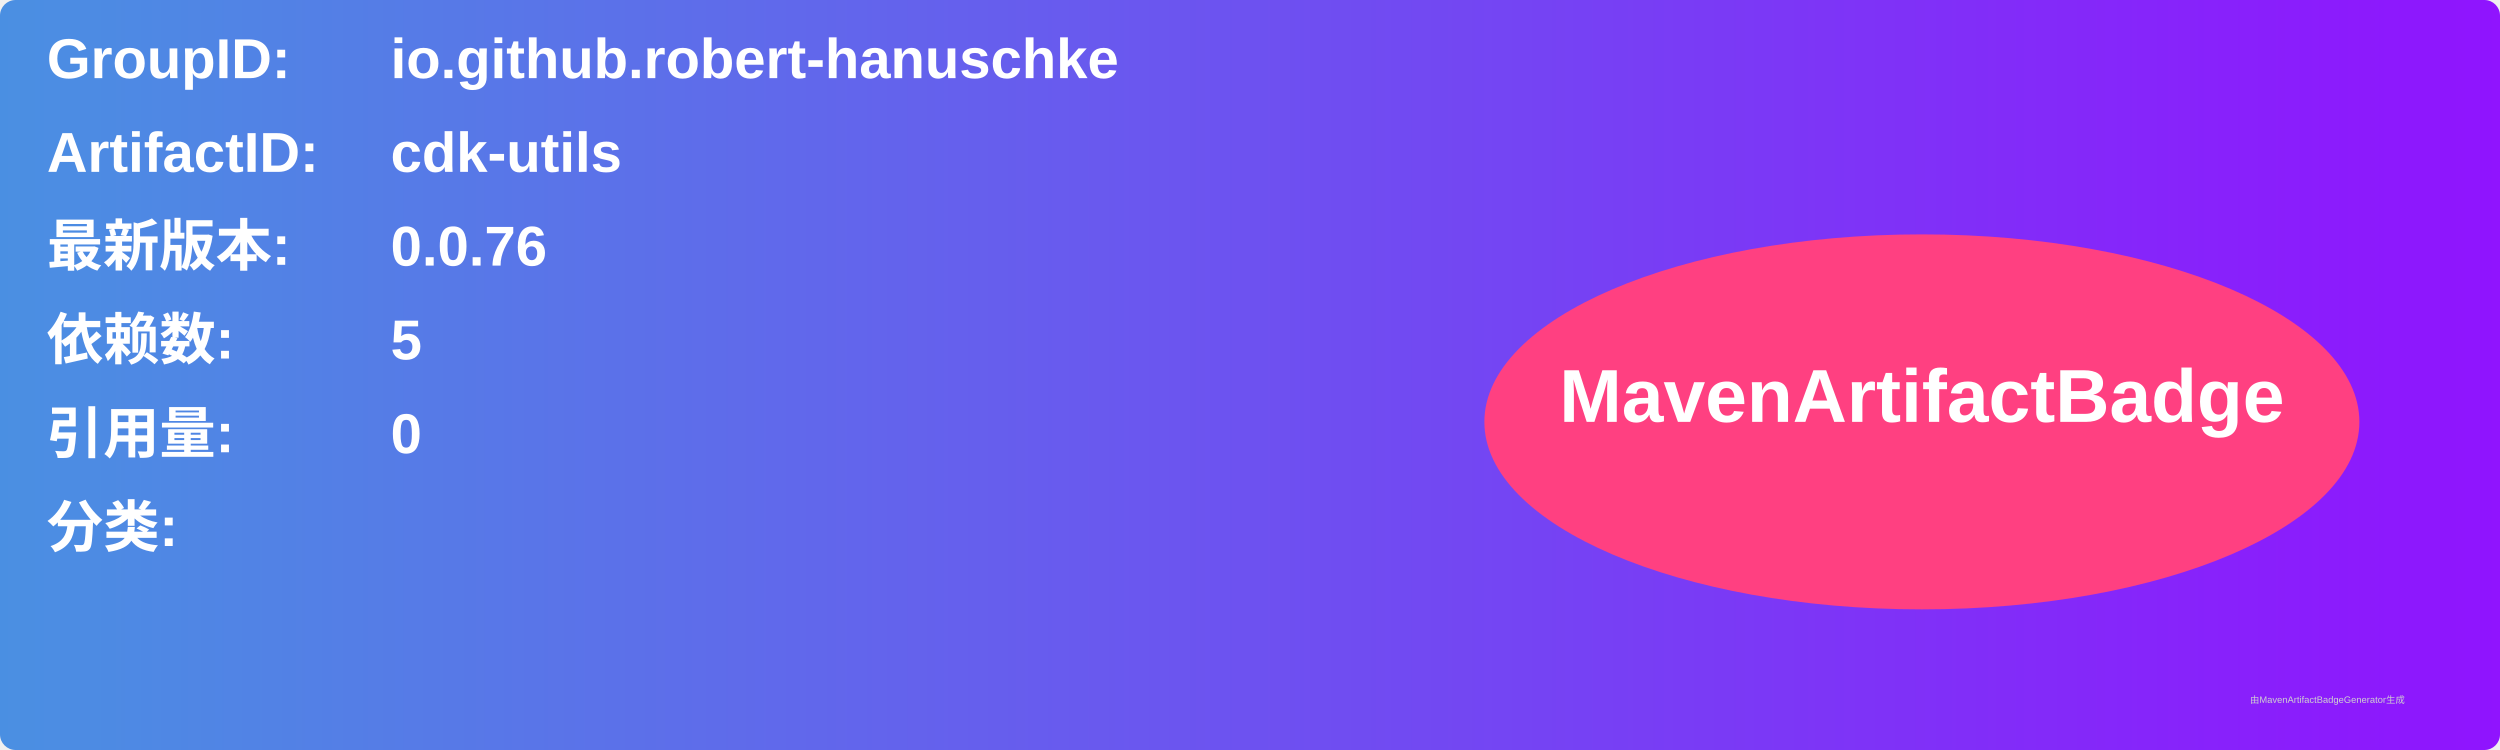
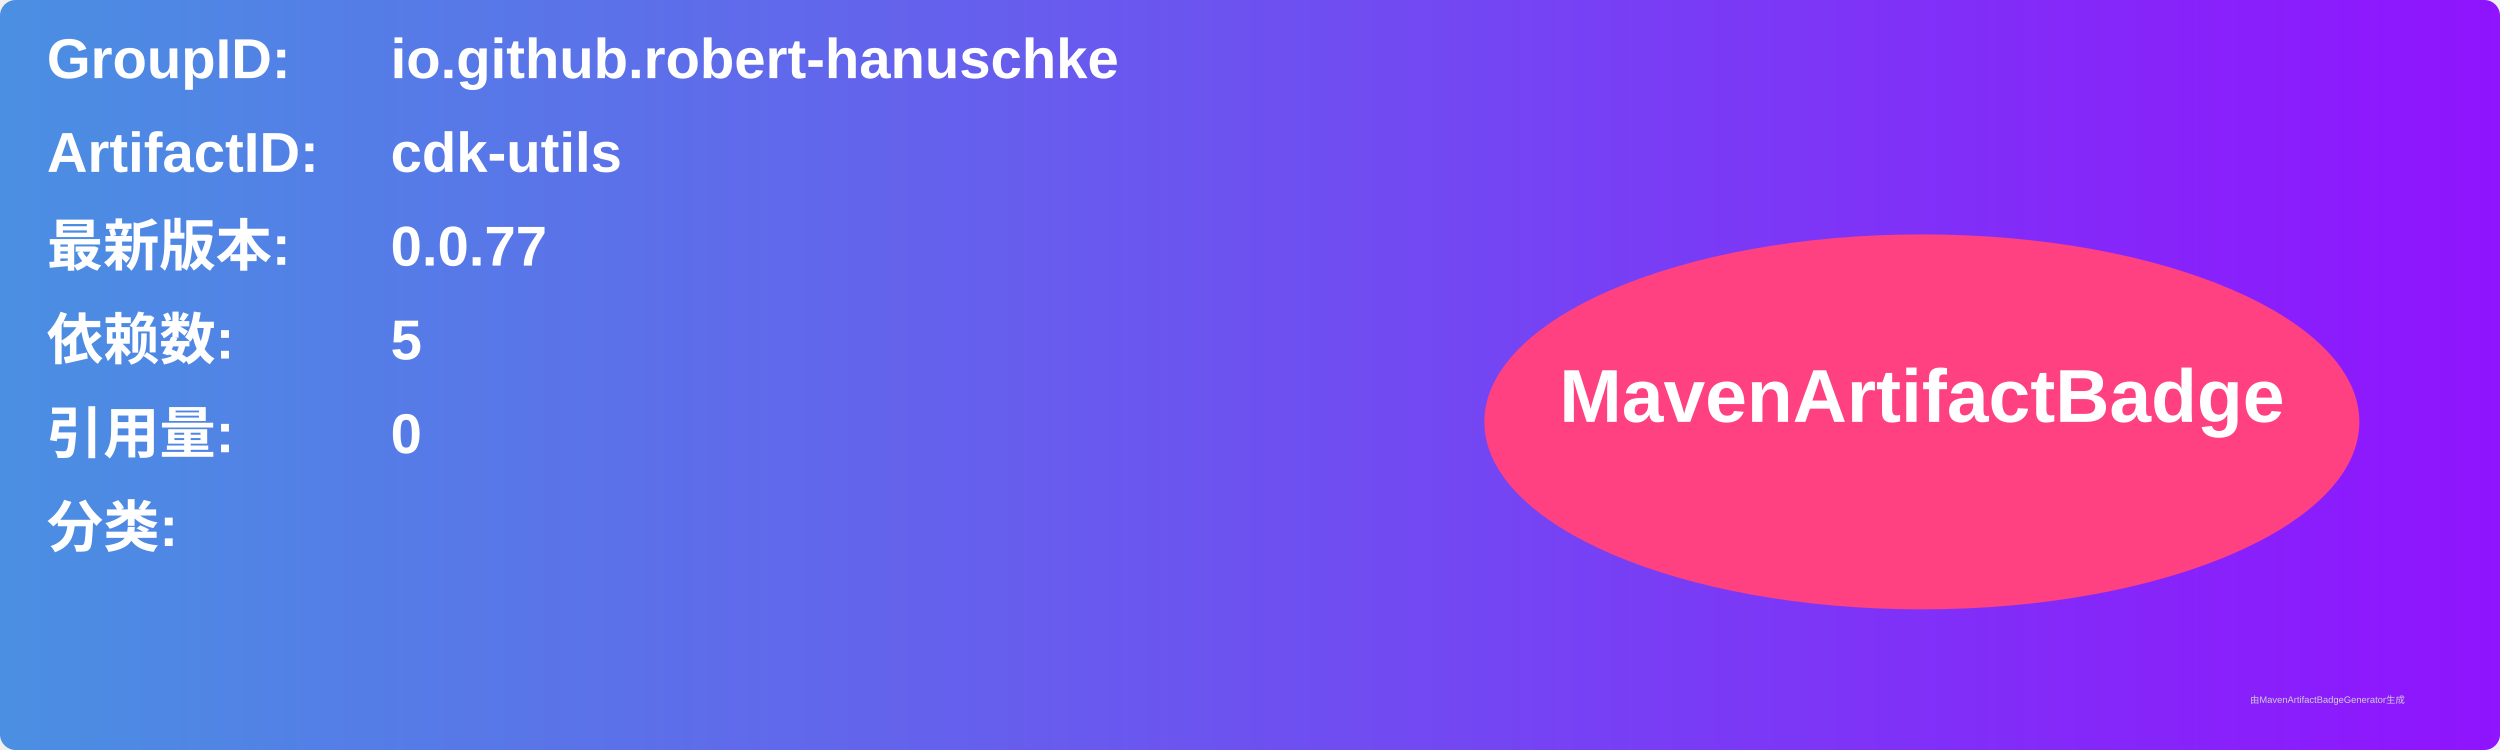
<svg xmlns="http://www.w3.org/2000/svg" width="800" height="240" viewBox="0 0 800 240">
  <linearGradient id="grad" x1="0%" y1="0%" x2="100%" y2="0%">
    <stop offset="0%" stop-color="#4a90e2" />
    <stop offset="100%" stop-color="#9013fe" />
  </linearGradient>
  <rect width="100%" height="100%" rx="5" ry="5" fill="url(#grad)" />
  <g transform="translate(15, 15)">
    <text x="0" y="10" font-family="Arial" font-size="18" fill="white" font-weight="bold" width="260">GroupID:</text>
    <text x="110" y="10" font-family="Arial" font-size="18" fill="white" font-weight="bold" width="460">io.github.robert-hanuschke</text>
    <text x="0" y="40" font-family="Arial" font-size="18" fill="white" font-weight="bold" width="260">ArtifactID:</text>
    <text x="110" y="40" font-family="Arial" font-size="18" fill="white" font-weight="bold" width="460">cdk-utils</text>
    <text x="0" y="70" font-family="Arial" font-size="18" fill="white" font-weight="bold">最新版本:</text>
    <text x="110" y="70" font-family="Arial" font-size="18" fill="white" font-weight="bold">
-       <tspan font-weight="bold">0.0.76</tspan>
+       <tspan font-weight="bold">0.0.77</tspan>
    </text>
    <text x="0" y="100" font-family="Arial" font-size="18" fill="white" font-weight="bold">依赖数: </text>
    <text x="110" y="100" font-family="Arial" font-size="18" fill="white">
      <tspan font-weight="bold">5</tspan>
    </text>
    <text x="0" y="130" font-family="Arial" font-size="18" fill="white" font-weight="bold">引用量: </text>
    <text x="110" y="130" font-family="Arial" font-size="18" fill="white">
      <tspan font-weight="bold">0</tspan>
    </text>
    <text x="0" y="160" font-family="Arial" font-size="18" fill="white" font-weight="bold">分类:</text>
    <text x="10" y="190" font-family="Arial" font-size="10" fill="white">
      <tspan font-weight="bold" />
    </text>
    <ellipse cx="600" cy="120" rx="140" ry="60" fill="#ff4081" />
    <text x="600" y="120" text-anchor="middle" font-family="Arial" font-size="24" fill="white" font-weight="bold">MavenArtifactBadge</text>
  </g>
  <text x="720" y="225" font-family="Arial" font-size="3" fill="#d0d0d0">由MavenArtifactBadgeGenerator生成</text>
</svg>
